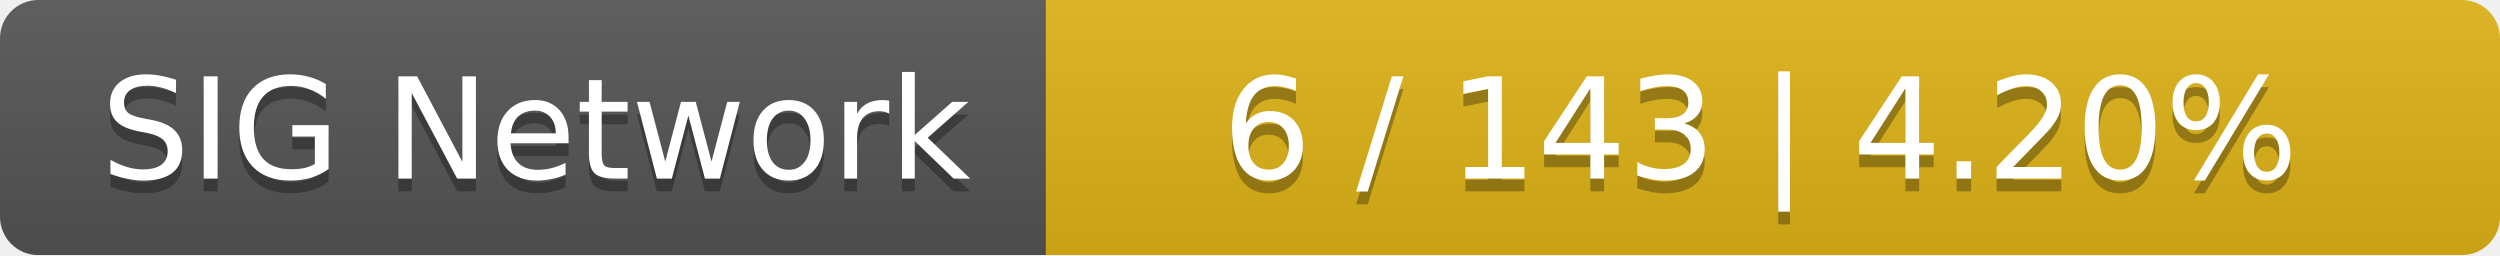
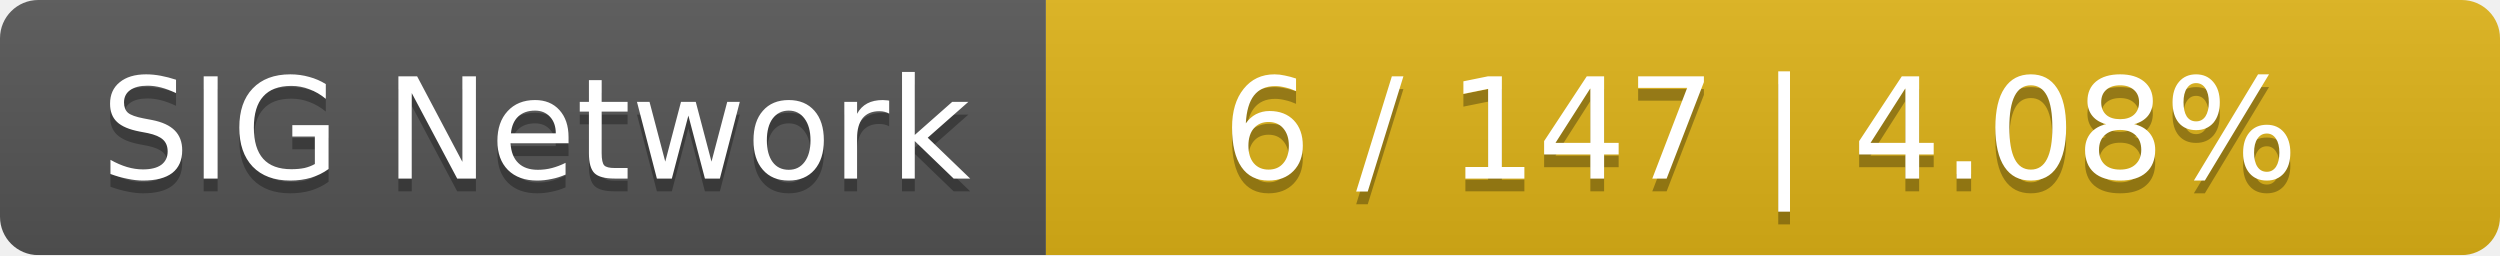
<svg xmlns="http://www.w3.org/2000/svg" width="196" height="20">
  <linearGradient id="smooth" x2="0" y2="100%">
    <stop offset="0" stop-color="#bbb" stop-opacity=".1" />
    <stop offset="1" stop-opacity=".1" />
  </linearGradient>
  <mask id="round">
    <rect width="196" height="20" rx="3" fill="#fff" />
  </mask>
  <g mask="url(#round)">
    <rect width="82" height="20" fill="#555" />
    <rect x="82" width="114" height="20" fill="#dfb317" />
    <rect width="196" height="20" fill="url(#smooth)" />
  </g>
  <g fill="#fff" text-anchor="middle" font-family="DejaVu Sans,Verdana,Geneva,sans-serif" font-size="11">
    <text x="42" y="15" fill="#010101" fill-opacity=".3">SIG Network</text>
    <text x="42" y="14">SIG Network</text>
-     <text x="138" y="15" fill="#010101" fill-opacity=".3">6 / 143    |    4.20%</text>
-     <text x="138" y="14">6 / 143    |    4.20%</text>
+     <text x="138" y="15" fill="#010101" fill-opacity=".3">6 / 147    |    4.08%</text>
+     <text x="138" y="14">6 / 147    |    4.08%</text>
  </g>
</svg>
